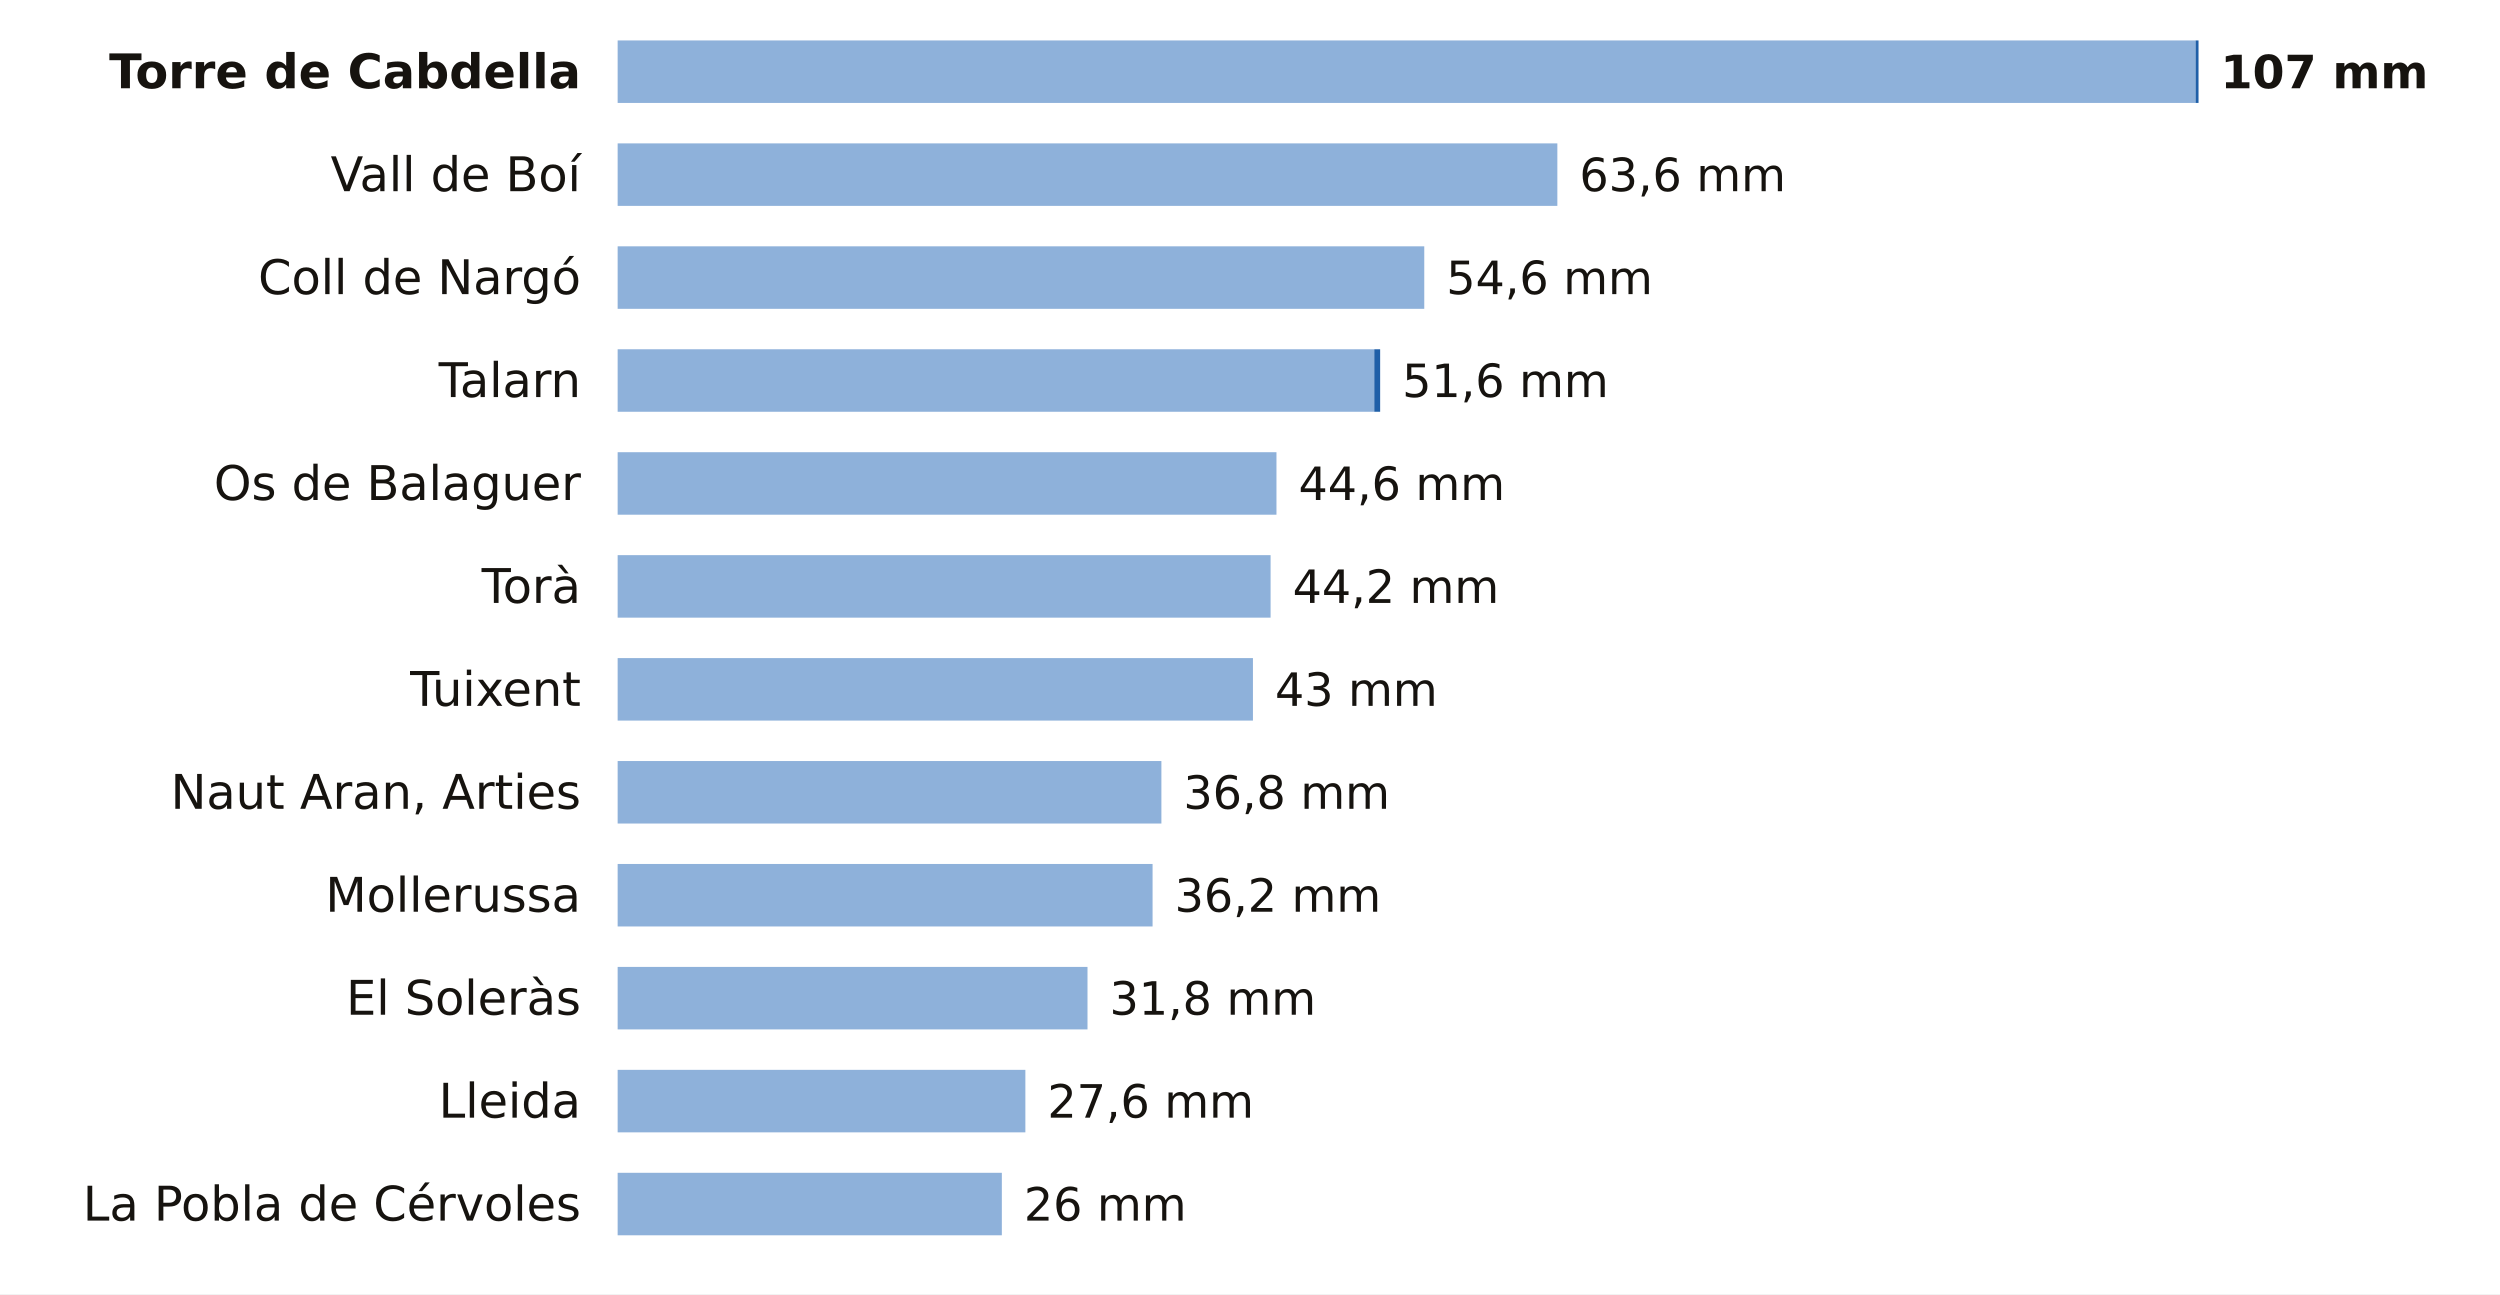
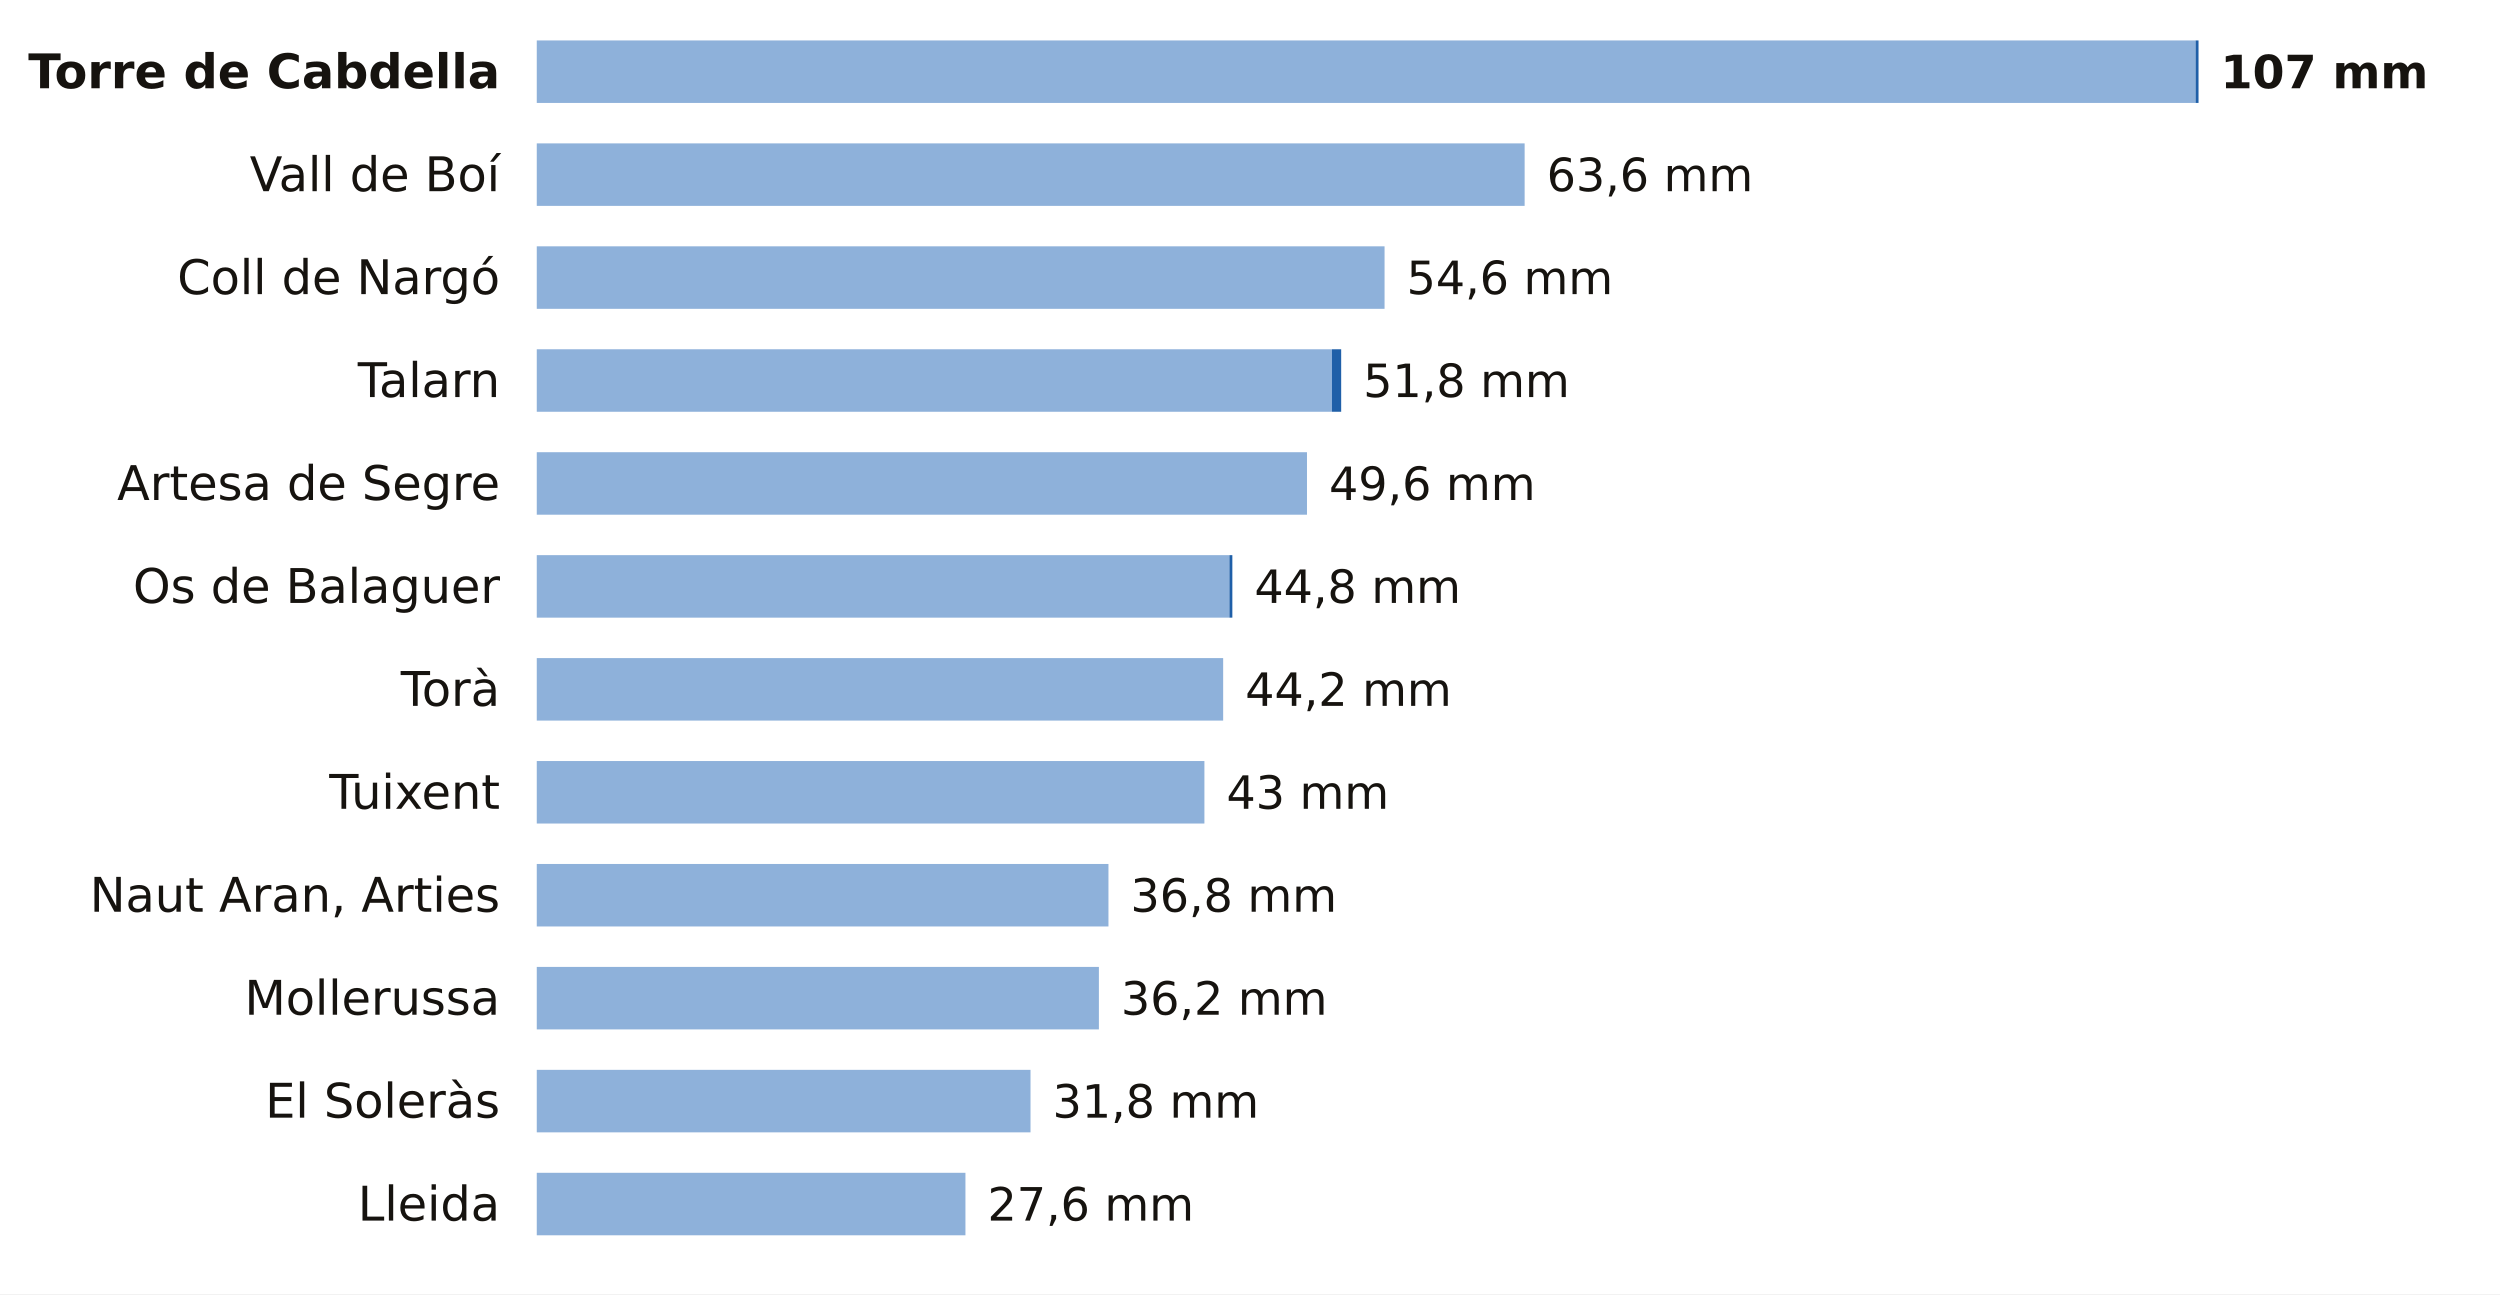
<svg xmlns="http://www.w3.org/2000/svg" viewBox="0 0 680 352" width="680" height="352" role="img" aria-label="La lluvia de los últimos 7 días en las estaciones de AEMET de Lleida">
  <rect width="680" height="352" fill="#FFFFFF" />
-   <text x="158.0" y="24.0" font-size="13" fill="#16130F" text-anchor="end" font-weight="600" font-family="Public Sans, DejaVu Sans, Arial, sans-serif">Torre de Cabdella</text>
-   <rect x="168" y="11" width="429.2" height="17" fill="#8EB1DA" />
+   <text x="136.0" y="24.0" font-size="13" fill="#16130F" text-anchor="end" font-weight="600" font-family="Public Sans, DejaVu Sans, Arial, sans-serif">Torre de Cabdella</text>
+   <rect x="146" y="11" width="451.2" height="17" fill="#8EB1DA" />
  <rect x="597.2" y="11" width="0.8" height="17" fill="#1F5FA8" />
  <text x="604.0" y="24.0" font-size="12.5" fill="#16130F" text-anchor="start" font-weight="700" font-family="Public Sans, DejaVu Sans, Arial, sans-serif">107 mm</text>
-   <text x="158.0" y="52.0" font-size="13" fill="#16130F" text-anchor="end" font-weight="400" font-family="Public Sans, DejaVu Sans, Arial, sans-serif">Vall de Boí</text>
-   <rect x="168" y="39" width="255.6" height="17" fill="#8EB1DA" />
-   <text x="429.6" y="52.0" font-size="12.5" fill="#16130F" text-anchor="start" font-weight="500" font-family="Public Sans, DejaVu Sans, Arial, sans-serif">63,6 mm</text>
-   <text x="158.0" y="80.0" font-size="13" fill="#16130F" text-anchor="end" font-weight="400" font-family="Public Sans, DejaVu Sans, Arial, sans-serif">Coll de Nargó</text>
-   <rect x="168" y="67" width="219.4" height="17" fill="#8EB1DA" />
-   <text x="393.4" y="80.0" font-size="12.5" fill="#16130F" text-anchor="start" font-weight="500" font-family="Public Sans, DejaVu Sans, Arial, sans-serif">54,6 mm</text>
-   <text x="158.0" y="108.0" font-size="13" fill="#16130F" text-anchor="end" font-weight="400" font-family="Public Sans, DejaVu Sans, Arial, sans-serif">Talarn</text>
-   <rect x="168" y="95" width="205.8" height="17" fill="#8EB1DA" />
-   <rect x="373.8" y="95" width="1.6" height="17" fill="#1F5FA8" />
-   <text x="381.4" y="108.0" font-size="12.5" fill="#16130F" text-anchor="start" font-weight="500" font-family="Public Sans, DejaVu Sans, Arial, sans-serif">51,6 mm</text>
-   <text x="158.0" y="136.0" font-size="13" fill="#16130F" text-anchor="end" font-weight="400" font-family="Public Sans, DejaVu Sans, Arial, sans-serif">Os de Balaguer</text>
-   <rect x="168" y="123" width="179.2" height="17" fill="#8EB1DA" />
-   <text x="353.2" y="136.0" font-size="12.5" fill="#16130F" text-anchor="start" font-weight="500" font-family="Public Sans, DejaVu Sans, Arial, sans-serif">44,6 mm</text>
-   <text x="158.0" y="164.0" font-size="13" fill="#16130F" text-anchor="end" font-weight="400" font-family="Public Sans, DejaVu Sans, Arial, sans-serif">Torà</text>
-   <rect x="168" y="151" width="177.6" height="17" fill="#8EB1DA" />
-   <text x="351.6" y="164.0" font-size="12.5" fill="#16130F" text-anchor="start" font-weight="500" font-family="Public Sans, DejaVu Sans, Arial, sans-serif">44,2 mm</text>
-   <text x="158.0" y="192.0" font-size="13" fill="#16130F" text-anchor="end" font-weight="400" font-family="Public Sans, DejaVu Sans, Arial, sans-serif">Tuixent</text>
-   <rect x="168" y="179" width="172.8" height="17" fill="#8EB1DA" />
-   <text x="346.8" y="192.0" font-size="12.5" fill="#16130F" text-anchor="start" font-weight="500" font-family="Public Sans, DejaVu Sans, Arial, sans-serif">43 mm</text>
-   <text x="158.0" y="220.0" font-size="13" fill="#16130F" text-anchor="end" font-weight="400" font-family="Public Sans, DejaVu Sans, Arial, sans-serif">Naut Aran, Arties</text>
-   <rect x="168" y="207" width="147.9" height="17" fill="#8EB1DA" />
-   <text x="321.9" y="220.0" font-size="12.5" fill="#16130F" text-anchor="start" font-weight="500" font-family="Public Sans, DejaVu Sans, Arial, sans-serif">36,8 mm</text>
-   <text x="158.0" y="248.0" font-size="13" fill="#16130F" text-anchor="end" font-weight="400" font-family="Public Sans, DejaVu Sans, Arial, sans-serif">Mollerussa</text>
-   <rect x="168" y="235" width="145.5" height="17" fill="#8EB1DA" />
-   <text x="319.5" y="248.0" font-size="12.5" fill="#16130F" text-anchor="start" font-weight="500" font-family="Public Sans, DejaVu Sans, Arial, sans-serif">36,2 mm</text>
-   <text x="158.0" y="276.0" font-size="13" fill="#16130F" text-anchor="end" font-weight="400" font-family="Public Sans, DejaVu Sans, Arial, sans-serif">El Soleràs</text>
-   <rect x="168" y="263" width="127.8" height="17" fill="#8EB1DA" />
-   <text x="301.8" y="276.0" font-size="12.5" fill="#16130F" text-anchor="start" font-weight="500" font-family="Public Sans, DejaVu Sans, Arial, sans-serif">31,8 mm</text>
-   <text x="158.0" y="304.0" font-size="13" fill="#16130F" text-anchor="end" font-weight="400" font-family="Public Sans, DejaVu Sans, Arial, sans-serif">Lleida</text>
-   <rect x="168" y="291" width="110.9" height="17" fill="#8EB1DA" />
-   <text x="284.9" y="304.0" font-size="12.5" fill="#16130F" text-anchor="start" font-weight="500" font-family="Public Sans, DejaVu Sans, Arial, sans-serif">27,6 mm</text>
-   <text x="158.0" y="332.0" font-size="13" fill="#16130F" text-anchor="end" font-weight="400" font-family="Public Sans, DejaVu Sans, Arial, sans-serif">La Pobla de Cérvoles</text>
-   <rect x="168" y="319" width="104.5" height="17" fill="#8EB1DA" />
-   <text x="278.5" y="332.0" font-size="12.5" fill="#16130F" text-anchor="start" font-weight="500" font-family="Public Sans, DejaVu Sans, Arial, sans-serif">26 mm</text>
+   <text x="136.0" y="52.0" font-size="13" fill="#16130F" text-anchor="end" font-weight="400" font-family="Public Sans, DejaVu Sans, Arial, sans-serif">Vall de Boí</text>
+   <rect x="146" y="39" width="268.7" height="17" fill="#8EB1DA" />
+   <text x="420.7" y="52.0" font-size="12.5" fill="#16130F" text-anchor="start" font-weight="500" font-family="Public Sans, DejaVu Sans, Arial, sans-serif">63,6 mm</text>
+   <text x="136.0" y="80.0" font-size="13" fill="#16130F" text-anchor="end" font-weight="400" font-family="Public Sans, DejaVu Sans, Arial, sans-serif">Coll de Nargó</text>
+   <rect x="146" y="67" width="230.6" height="17" fill="#8EB1DA" />
+   <text x="382.6" y="80.0" font-size="12.5" fill="#16130F" text-anchor="start" font-weight="500" font-family="Public Sans, DejaVu Sans, Arial, sans-serif">54,6 mm</text>
+   <text x="136.0" y="108.0" font-size="13" fill="#16130F" text-anchor="end" font-weight="400" font-family="Public Sans, DejaVu Sans, Arial, sans-serif">Talarn</text>
+   <rect x="146" y="95" width="216.3" height="17" fill="#8EB1DA" />
+   <rect x="362.3" y="95" width="2.5" height="17" fill="#1F5FA8" />
+   <text x="370.8" y="108.0" font-size="12.5" fill="#16130F" text-anchor="start" font-weight="500" font-family="Public Sans, DejaVu Sans, Arial, sans-serif">51,8 mm</text>
+   <text x="136.0" y="136.0" font-size="13" fill="#16130F" text-anchor="end" font-weight="400" font-family="Public Sans, DejaVu Sans, Arial, sans-serif">Artesa de Segre</text>
+   <rect x="146" y="123" width="209.5" height="17" fill="#8EB1DA" />
+   <text x="361.5" y="136.0" font-size="12.5" fill="#16130F" text-anchor="start" font-weight="500" font-family="Public Sans, DejaVu Sans, Arial, sans-serif">49,6 mm</text>
+   <text x="136.0" y="164.0" font-size="13" fill="#16130F" text-anchor="end" font-weight="400" font-family="Public Sans, DejaVu Sans, Arial, sans-serif">Os de Balaguer</text>
+   <rect x="146" y="151" width="188.4" height="17" fill="#8EB1DA" />
+   <rect x="334.4" y="151" width="0.8" height="17" fill="#1F5FA8" />
+   <text x="341.2" y="164.0" font-size="12.5" fill="#16130F" text-anchor="start" font-weight="500" font-family="Public Sans, DejaVu Sans, Arial, sans-serif">44,8 mm</text>
+   <text x="136.0" y="192.0" font-size="13" fill="#16130F" text-anchor="end" font-weight="400" font-family="Public Sans, DejaVu Sans, Arial, sans-serif">Torà</text>
+   <rect x="146" y="179" width="186.7" height="17" fill="#8EB1DA" />
+   <text x="338.7" y="192.0" font-size="12.5" fill="#16130F" text-anchor="start" font-weight="500" font-family="Public Sans, DejaVu Sans, Arial, sans-serif">44,2 mm</text>
+   <text x="136.0" y="220.0" font-size="13" fill="#16130F" text-anchor="end" font-weight="400" font-family="Public Sans, DejaVu Sans, Arial, sans-serif">Tuixent</text>
+   <rect x="146" y="207" width="181.6" height="17" fill="#8EB1DA" />
+   <text x="333.6" y="220.0" font-size="12.5" fill="#16130F" text-anchor="start" font-weight="500" font-family="Public Sans, DejaVu Sans, Arial, sans-serif">43 mm</text>
+   <text x="136.0" y="248.0" font-size="13" fill="#16130F" text-anchor="end" font-weight="400" font-family="Public Sans, DejaVu Sans, Arial, sans-serif">Naut Aran, Arties</text>
+   <rect x="146" y="235" width="155.5" height="17" fill="#8EB1DA" />
+   <text x="307.5" y="248.0" font-size="12.5" fill="#16130F" text-anchor="start" font-weight="500" font-family="Public Sans, DejaVu Sans, Arial, sans-serif">36,8 mm</text>
+   <text x="136.0" y="276.0" font-size="13" fill="#16130F" text-anchor="end" font-weight="400" font-family="Public Sans, DejaVu Sans, Arial, sans-serif">Mollerussa</text>
+   <rect x="146" y="263" width="152.9" height="17" fill="#8EB1DA" />
+   <text x="304.9" y="276.0" font-size="12.5" fill="#16130F" text-anchor="start" font-weight="500" font-family="Public Sans, DejaVu Sans, Arial, sans-serif">36,2 mm</text>
+   <text x="136.0" y="304.0" font-size="13" fill="#16130F" text-anchor="end" font-weight="400" font-family="Public Sans, DejaVu Sans, Arial, sans-serif">El Soleràs</text>
+   <rect x="146" y="291" width="134.3" height="17" fill="#8EB1DA" />
+   <text x="286.3" y="304.0" font-size="12.5" fill="#16130F" text-anchor="start" font-weight="500" font-family="Public Sans, DejaVu Sans, Arial, sans-serif">31,8 mm</text>
+   <text x="136.0" y="332.0" font-size="13" fill="#16130F" text-anchor="end" font-weight="400" font-family="Public Sans, DejaVu Sans, Arial, sans-serif">Lleida</text>
+   <rect x="146" y="319" width="116.6" height="17" fill="#8EB1DA" />
+   <text x="268.6" y="332.0" font-size="12.5" fill="#16130F" text-anchor="start" font-weight="500" font-family="Public Sans, DejaVu Sans, Arial, sans-serif">27,6 mm</text>
</svg>
